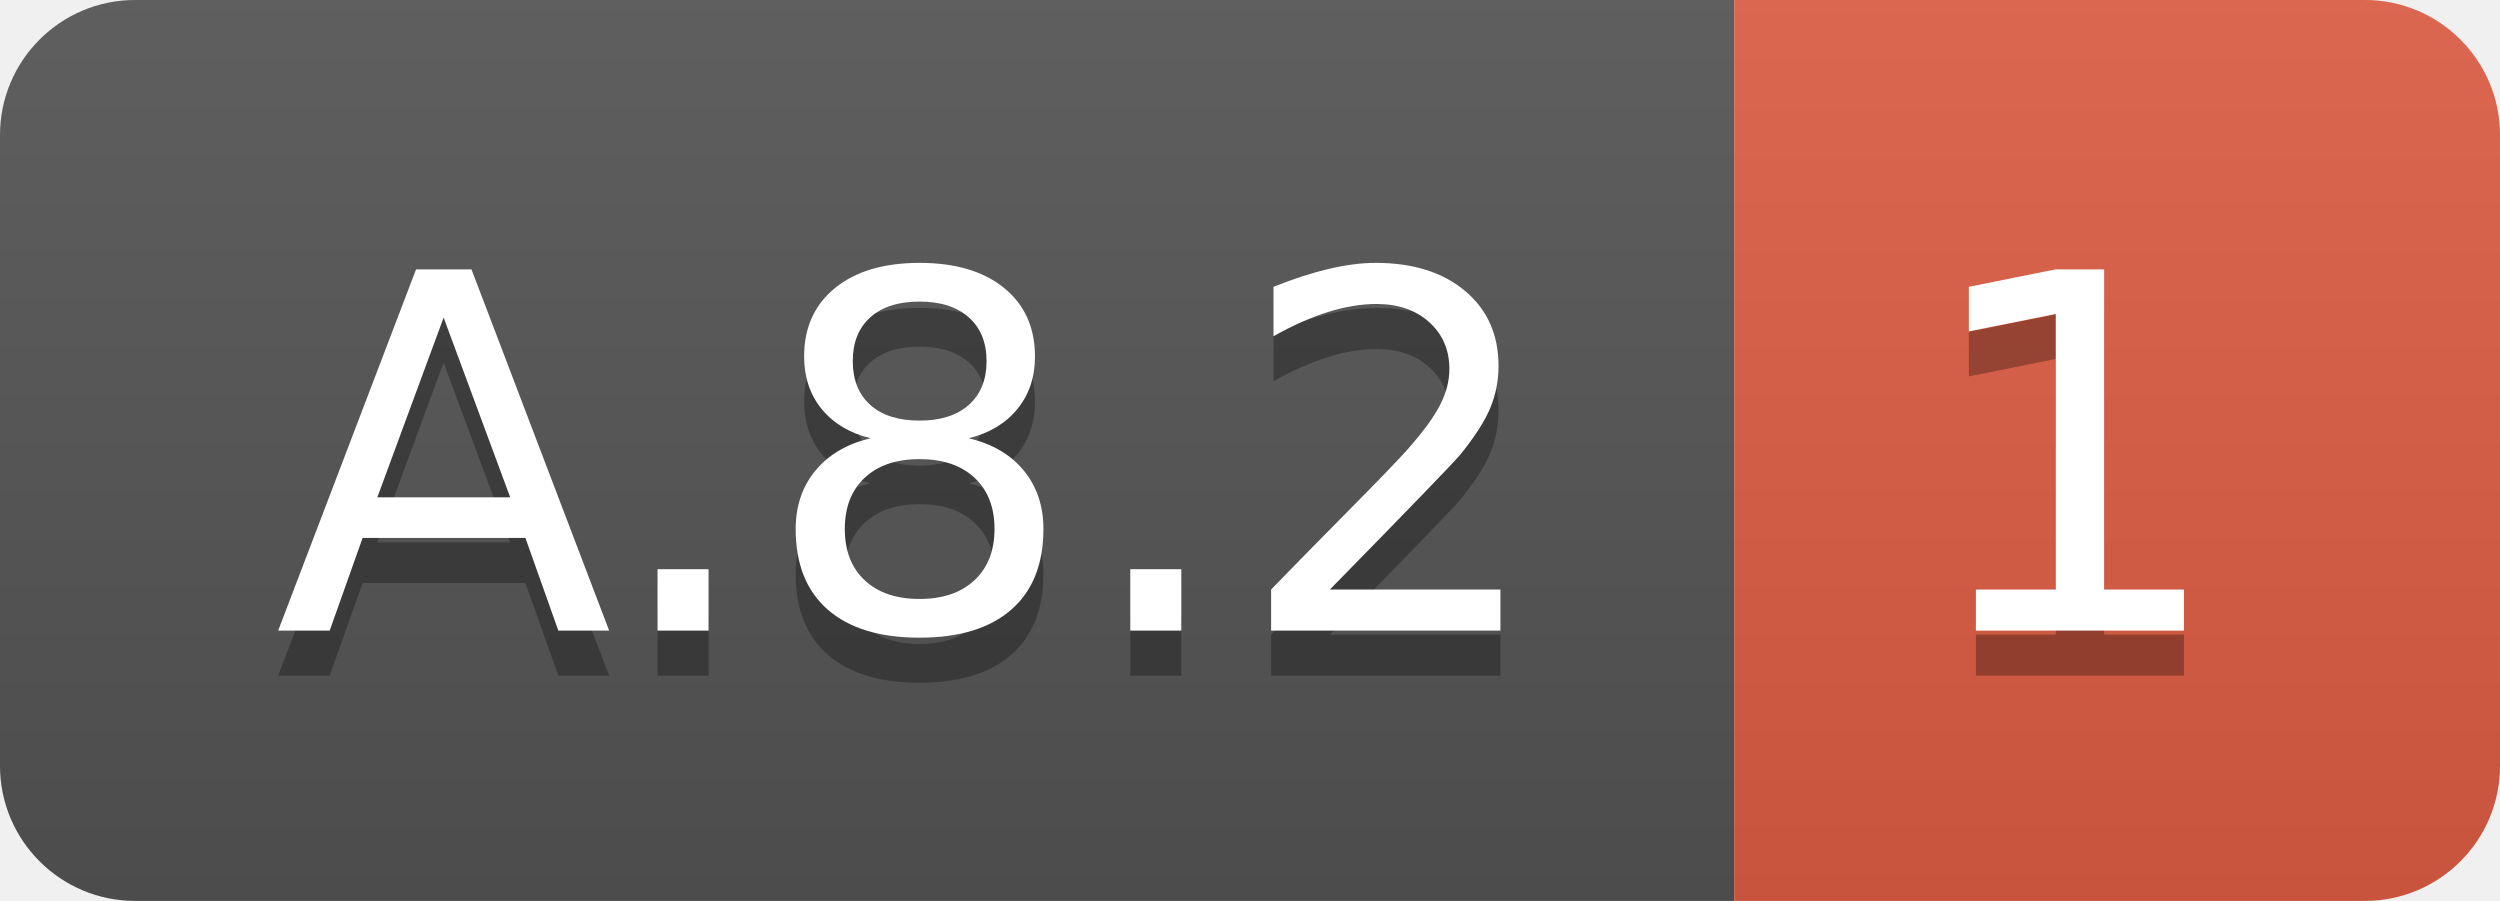
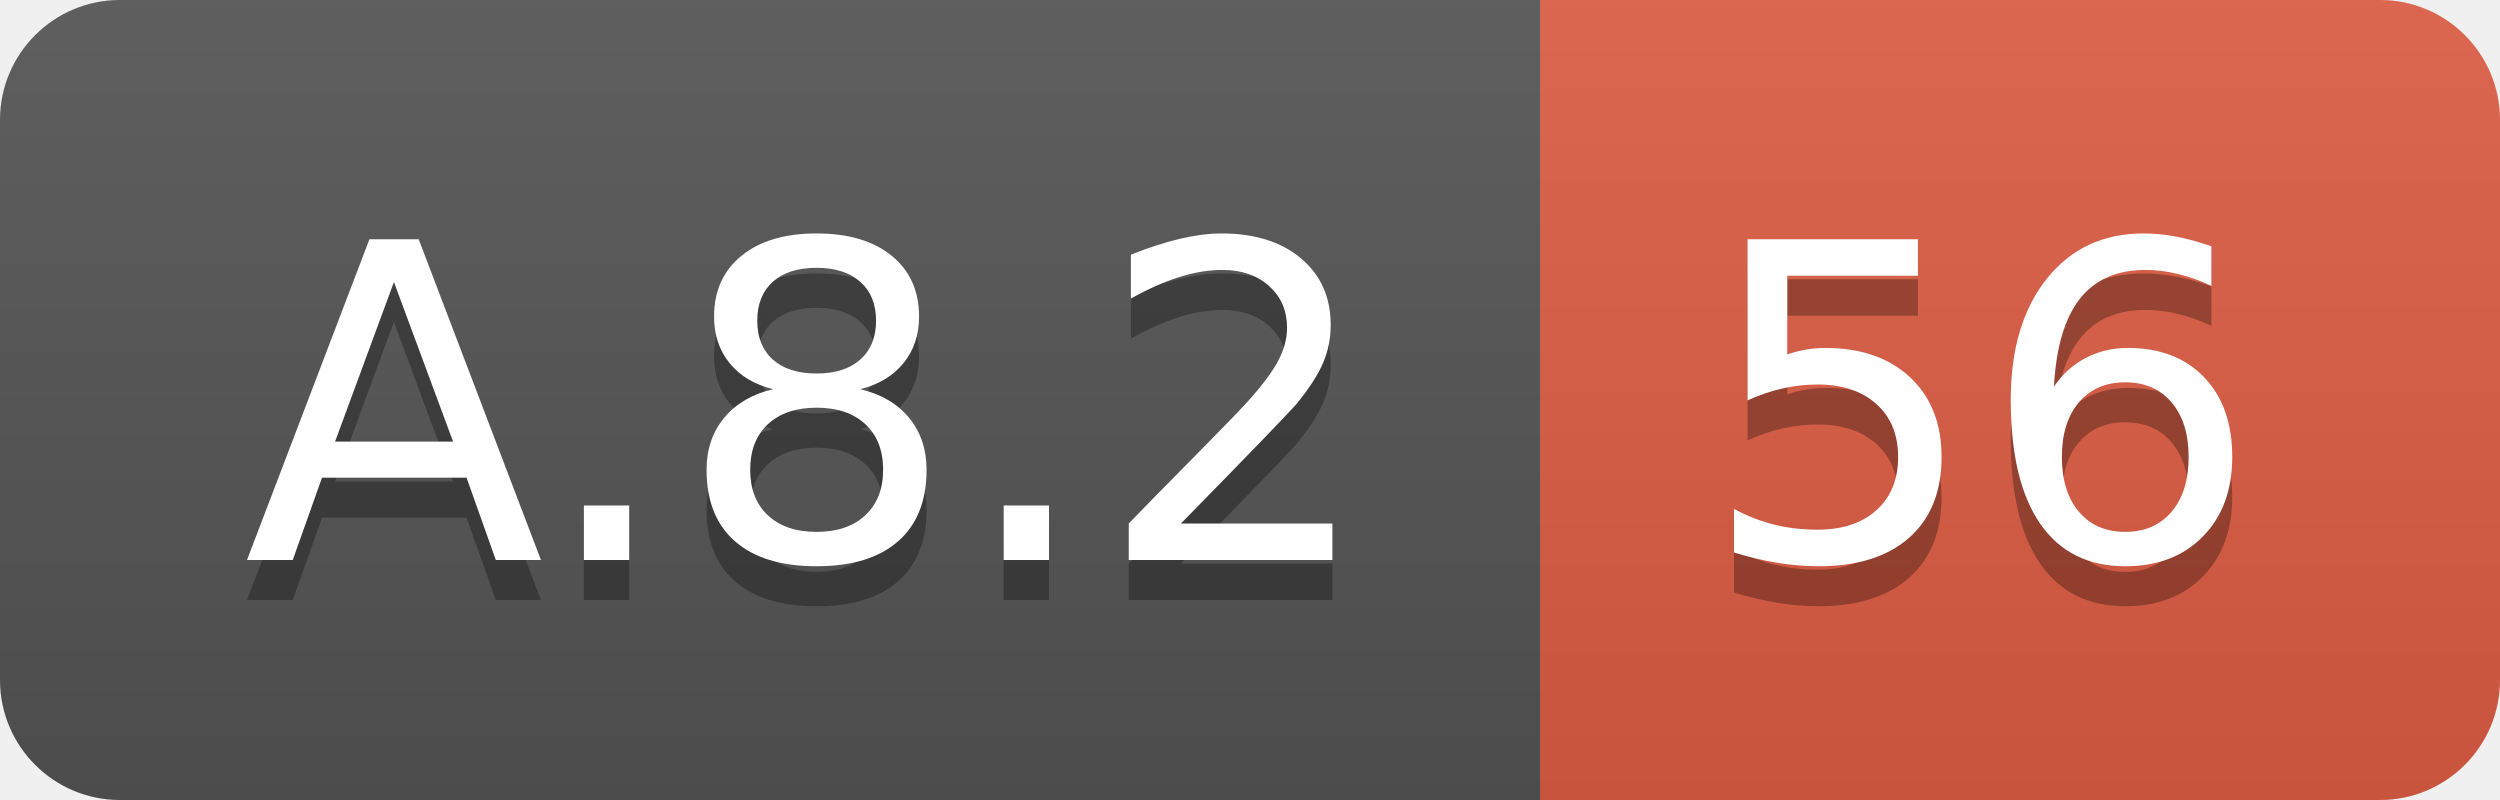
- <svg xmlns="http://www.w3.org/2000/svg" width="55.5" height="20">
+ <svg xmlns="http://www.w3.org/2000/svg" width="62.5" height="20">
  <linearGradient id="smooth" x2="0" y2="100%">
    <stop offset="0" stop-color="#bbb" stop-opacity=".1" />
    <stop offset="1" stop-opacity=".1" />
  </linearGradient>
  <clipPath id="round">
-     <rect width="55.5" height="20" rx="3" fill="#fff" />
+     <rect width="62.5" height="20" rx="3" fill="#fff" />
  </clipPath>
  <g clip-path="url(#round)">
    <rect width="38.5" height="20" fill="#555" />
-     <rect x="38.5" width="17.0" height="20" fill="#e05d44" />
-     <rect width="55.5" height="20" fill="url(#smooth)" />
+     <rect x="38.5" width="24.0" height="20" fill="#e05d44" />
+     <rect width="62.5" height="20" fill="url(#smooth)" />
  </g>
  <g fill="#fff" text-anchor="middle" font-family="DejaVu Sans,Verdana,Geneva,sans-serif" font-size="110">
    <text x="202.5" y="150" fill="#010101" fill-opacity=".3" transform="scale(0.1)" textLength="285.0" lengthAdjust="spacing">A.8.2</text>
    <text x="202.5" y="140" transform="scale(0.1)" textLength="285.0" lengthAdjust="spacing">A.8.2</text>
-     <text x="460.0" y="150" fill="#010101" fill-opacity=".3" transform="scale(0.1)" textLength="70.0" lengthAdjust="spacing">1</text>
-     <text x="460.0" y="140" transform="scale(0.1)" textLength="70.0" lengthAdjust="spacing">1</text>
+     <text x="495.0" y="150" fill="#010101" fill-opacity=".3" transform="scale(0.1)" textLength="140.0" lengthAdjust="spacing">56</text>
+     <text x="495.0" y="140" transform="scale(0.1)" textLength="140.0" lengthAdjust="spacing">56</text>
  </g>
</svg>
